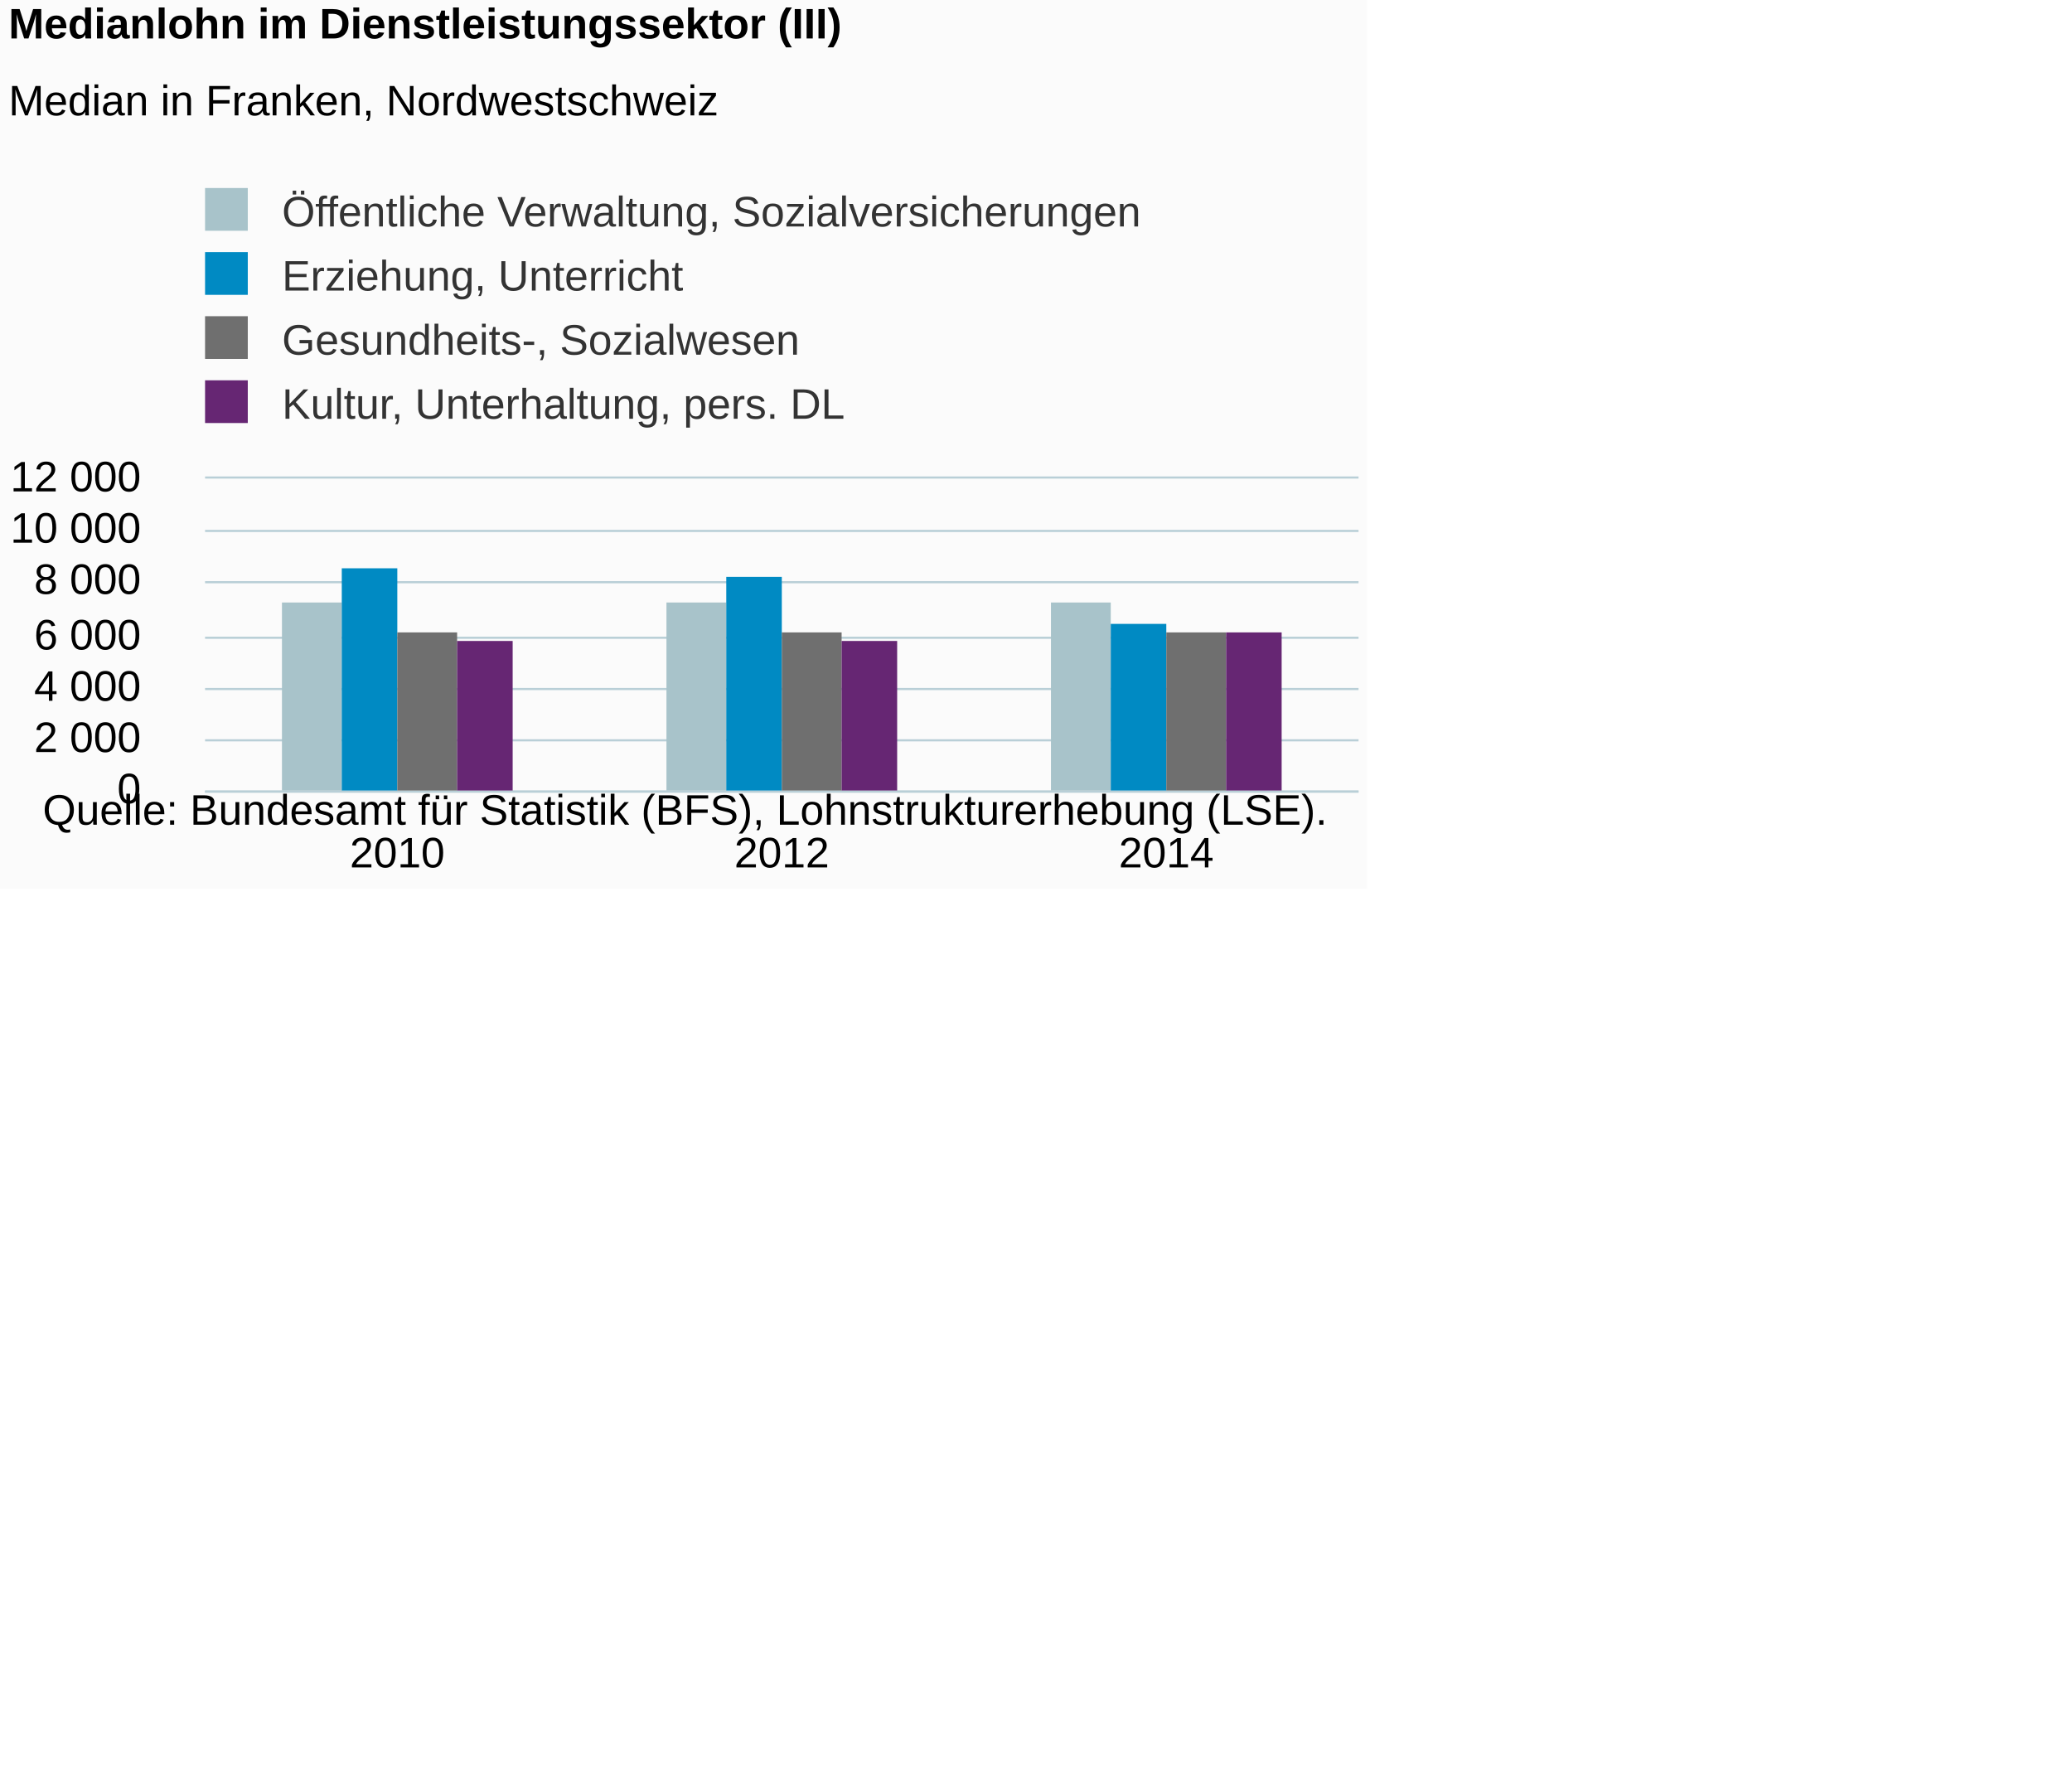
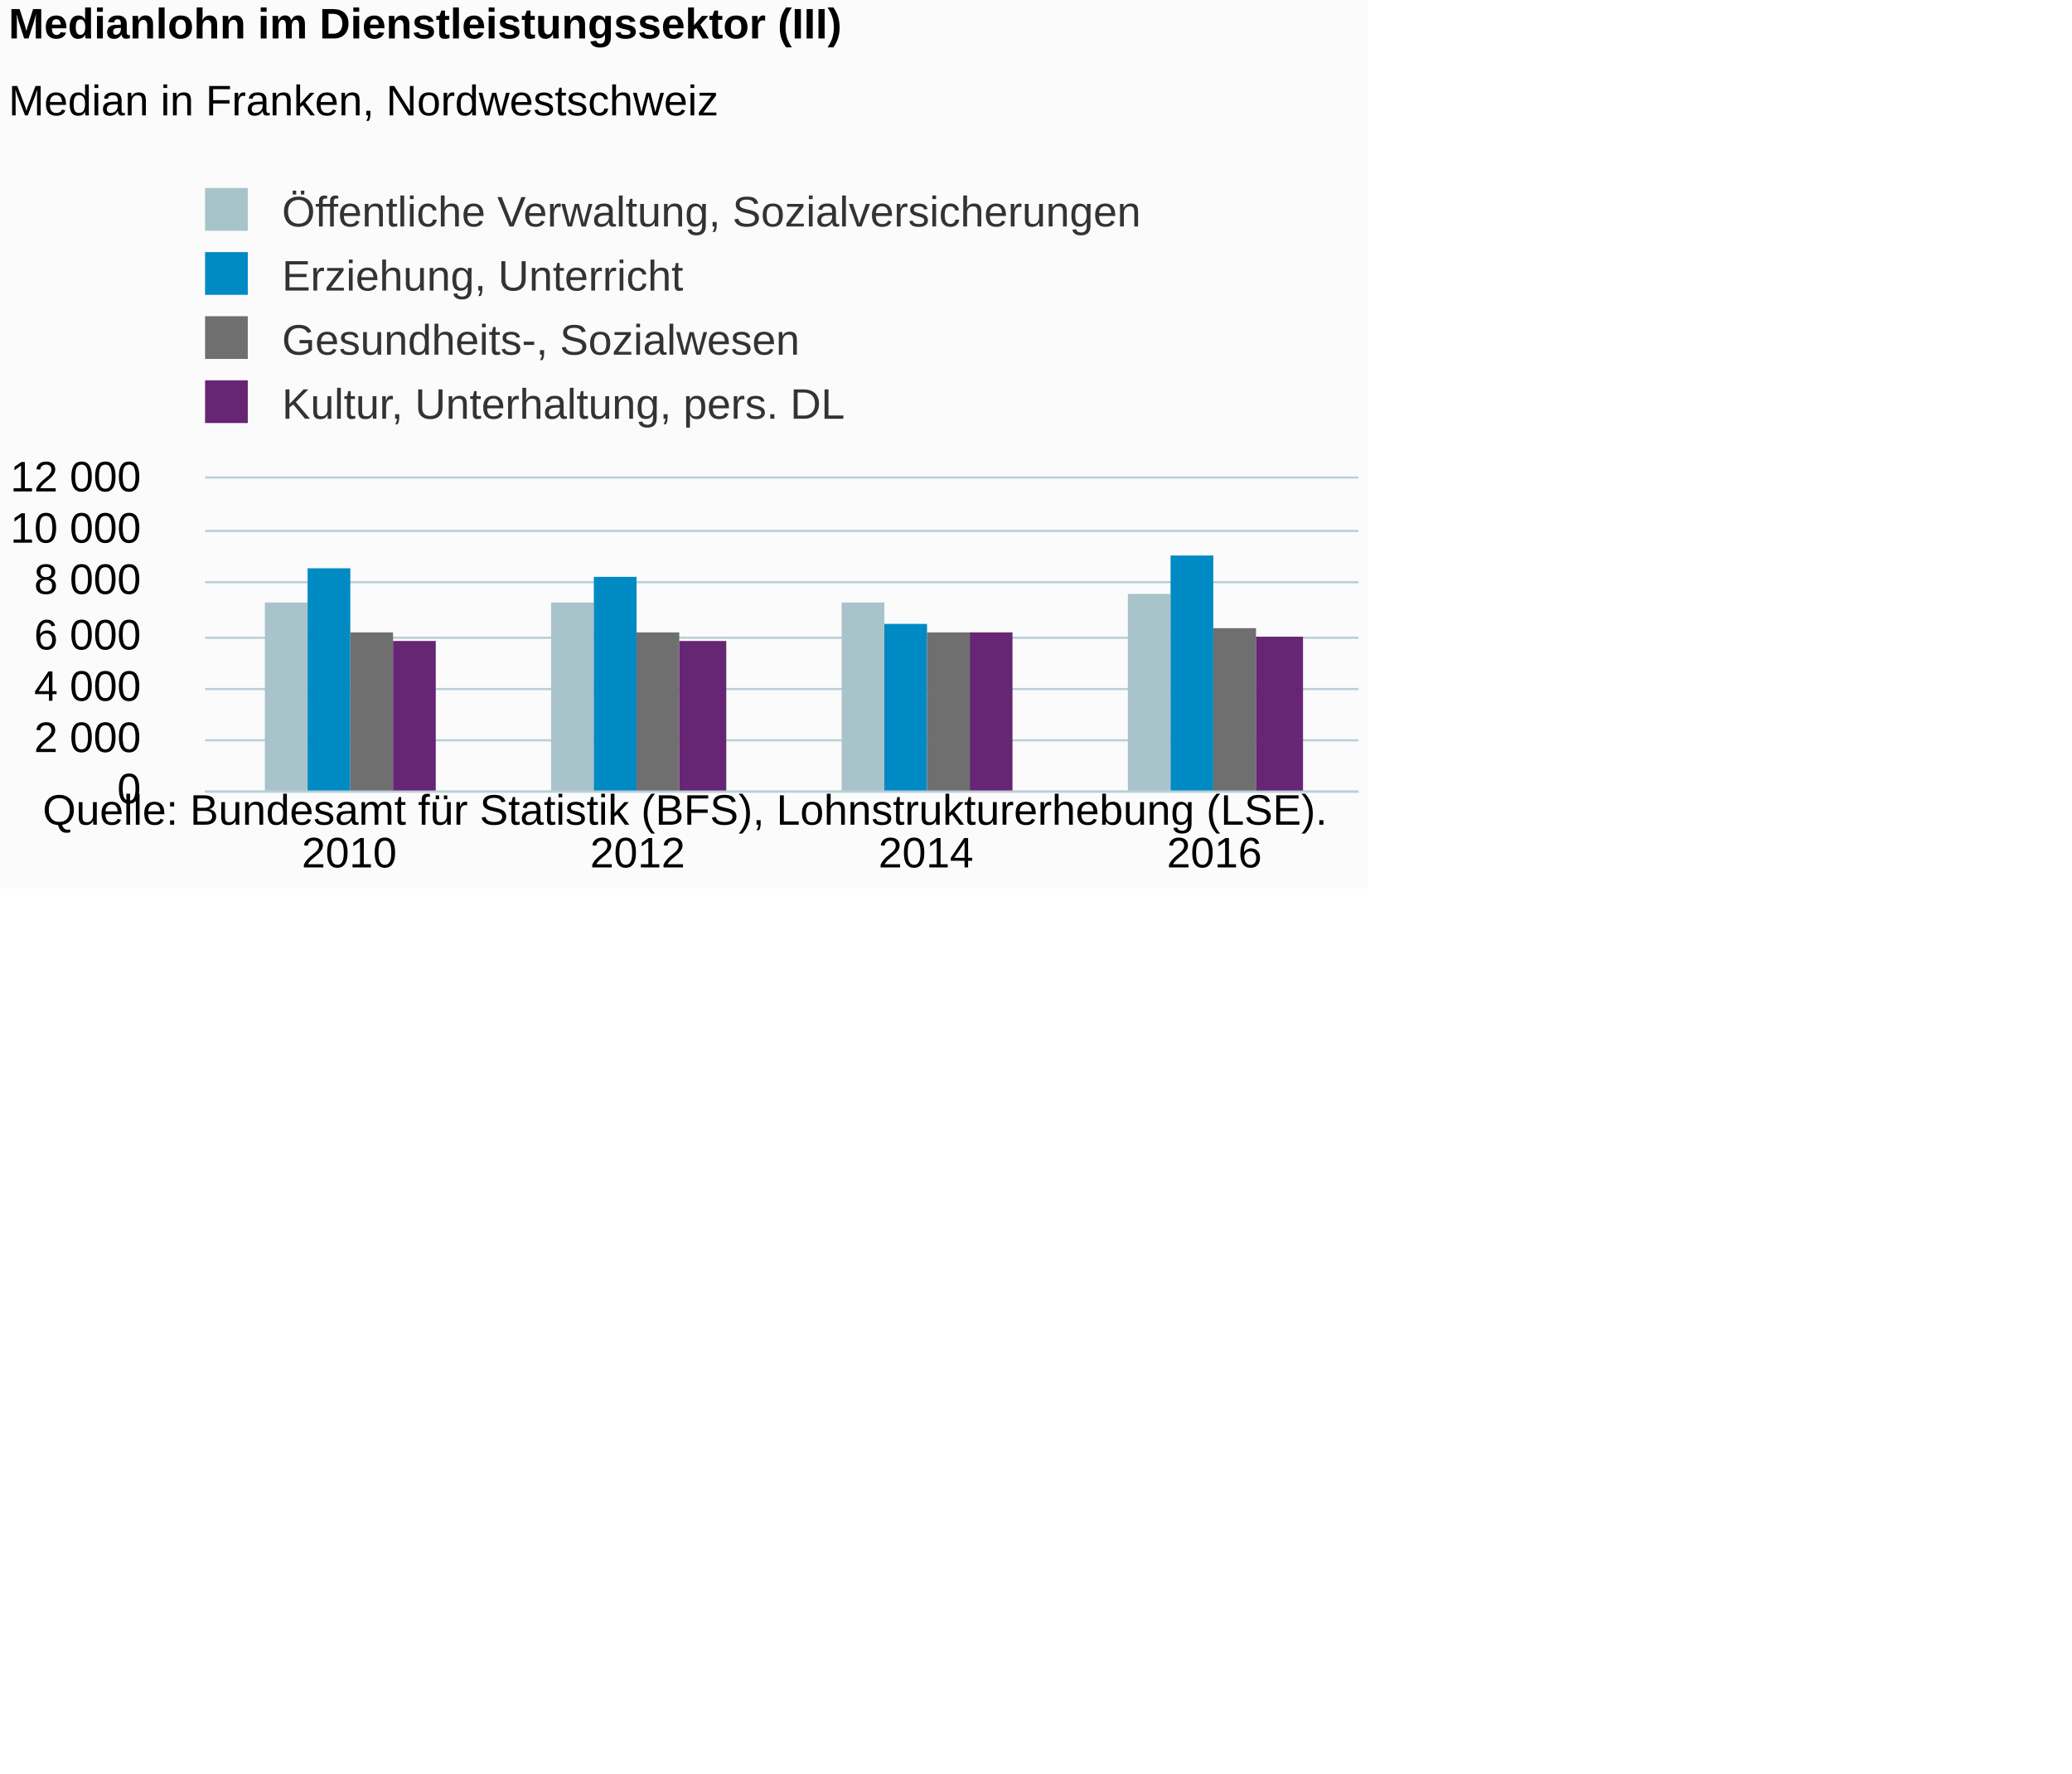
<svg xmlns="http://www.w3.org/2000/svg" version="1.1" class="highcharts-root" style="font-family:Arial;font-size:12px;" viewBox="0 0 485 415">
  <defs>
-     <clipPath id="highcharts-4gc76bt-6">
+     <clipPath id="highcharts-9l6vges-6">
      <rect x="0" y="0" width="270" height="73" fill="none" />
    </clipPath>
-     <clipPath id="highcharts-4gc76bt-7">
+     <clipPath id="highcharts-9l6vges-7">
      <rect x="0" y="0" width="270" height="73" fill="none" />
    </clipPath>
  </defs>
  <rect fill="#fbfbfb" class="highcharts-background" x="0" y="0" width="320" height="208" rx="0" ry="0" />
  <rect fill="none" class="highcharts-plot-background" x="48" y="112" width="270" height="73" />
  <g class="highcharts-pane-group" data-z-index="0" />
  <g class="highcharts-grid highcharts-xaxis-grid " data-z-index="1">
-     <path fill="none" data-z-index="1" class="highcharts-grid-line" d="M 137.5 112 L 137.5 185" opacity="1" />
-     <path fill="none" data-z-index="1" class="highcharts-grid-line" d="M 227.5 112 L 227.5 185" opacity="1" />
+     <path fill="none" data-z-index="1" class="highcharts-grid-line" d="M 115.5 112 L 115.5 185" opacity="1" />
+     <path fill="none" data-z-index="1" class="highcharts-grid-line" d="M 182.5 112 L 182.5 185" opacity="1" />
+     <path fill="none" data-z-index="1" class="highcharts-grid-line" d="M 250.5 112 L 250.5 185" opacity="1" />
    <path fill="none" data-z-index="1" class="highcharts-grid-line" d="M 317.5 112 L 317.5 185" opacity="1" />
    <path fill="none" data-z-index="1" class="highcharts-grid-line" d="M 47.5 112 L 47.5 185" opacity="1" />
  </g>
  <g class="highcharts-grid highcharts-yaxis-grid " data-z-index="1">
    <path fill="none" stroke="#B9CFD7" stroke-width="0.5" data-z-index="1" class="highcharts-grid-line" d="M 48 185.25 L 318 185.25" opacity="1" />
    <path fill="none" stroke="#B9CFD7" stroke-width="0.5" data-z-index="1" class="highcharts-grid-line" d="M 48 173.25 L 318 173.25" opacity="1" />
    <path fill="none" stroke="#B9CFD7" stroke-width="0.5" data-z-index="1" class="highcharts-grid-line" d="M 48 161.25 L 318 161.25" opacity="1" />
    <path fill="none" stroke="#B9CFD7" stroke-width="0.5" data-z-index="1" class="highcharts-grid-line" d="M 48 149.25 L 318 149.25" opacity="1" />
    <path fill="none" stroke="#B9CFD7" stroke-width="0.5" data-z-index="1" class="highcharts-grid-line" d="M 48 136.25 L 318 136.25" opacity="1" />
    <path fill="none" stroke="#B9CFD7" stroke-width="0.5" data-z-index="1" class="highcharts-grid-line" d="M 48 124.25 L 318 124.25" opacity="1" />
    <path fill="none" stroke="#B9CFD7" stroke-width="0.5" data-z-index="1" class="highcharts-grid-line" d="M 48 111.75 L 318 111.75" opacity="1" />
  </g>
  <rect fill="none" class="highcharts-plot-border" data-z-index="1" x="48" y="112" width="270" height="73" />
  <g class="highcharts-axis highcharts-xaxis " data-z-index="2">
    <path fill="none" class="highcharts-axis-line" stroke="#B9CFD7" stroke-width="0.5" data-z-index="7" d="M 48 185.25 L 318 185.25" />
  </g>
  <g class="highcharts-axis highcharts-yaxis " data-z-index="2">
    <path fill="none" class="highcharts-axis-line" data-z-index="7" d="M 48 112 L 48 185" />
  </g>
  <g class="highcharts-series-group" data-z-index="3">
-     <g data-z-index="0.1" class="highcharts-series highcharts-series-0 highcharts-column-series " transform="translate(48,112) scale(1 1)" clip-path="url(#highcharts-4gc76bt-7)">
-       <rect x="18" y="29" width="14" height="45" fill="#A8C3CA" class="highcharts-point" />
-       <rect x="108" y="29" width="14" height="45" fill="#A8C3CA" class="highcharts-point" />
-       <rect x="198" y="29" width="14" height="45" fill="#A8C3CA" class="highcharts-point" />
+     <g data-z-index="0.1" class="highcharts-series highcharts-series-0 highcharts-column-series " transform="translate(48,112) scale(1 1)" clip-path="url(#highcharts-9l6vges-7)">
+       <rect x="14" y="29" width="10" height="45" fill="#A8C3CA" class="highcharts-point" />
+       <rect x="81" y="29" width="10" height="45" fill="#A8C3CA" class="highcharts-point" />
+       <rect x="149" y="29" width="10" height="45" fill="#A8C3CA" class="highcharts-point" />
+       <rect x="216" y="27" width="10" height="47" fill="#A8C3CA" class="highcharts-point" />
    </g>
    <g data-z-index="0.1" class="highcharts-markers highcharts-series-0 highcharts-column-series " transform="translate(48,112) scale(1 1)" clip-path="none" />
-     <g data-z-index="0.1" class="highcharts-series highcharts-series-1 highcharts-column-series " transform="translate(48,112) scale(1 1)" clip-path="url(#highcharts-4gc76bt-7)">
-       <rect x="32" y="21" width="13" height="53" fill="#008AC3" class="highcharts-point" />
-       <rect x="122" y="23" width="13" height="51" fill="#008AC3" class="highcharts-point" />
-       <rect x="212" y="34" width="13" height="40" fill="#008AC3" class="highcharts-point" />
+     <g data-z-index="0.1" class="highcharts-series highcharts-series-1 highcharts-column-series " transform="translate(48,112) scale(1 1)" clip-path="url(#highcharts-9l6vges-7)">
+       <rect x="24" y="21" width="10" height="53" fill="#008AC3" class="highcharts-point" />
+       <rect x="91" y="23" width="10" height="51" fill="#008AC3" class="highcharts-point" />
+       <rect x="159" y="34" width="10" height="40" fill="#008AC3" class="highcharts-point" />
+       <rect x="226" y="18" width="10" height="56" fill="#008AC3" class="highcharts-point" />
    </g>
    <g data-z-index="0.1" class="highcharts-markers highcharts-series-1 highcharts-column-series " transform="translate(48,112) scale(1 1)" clip-path="none" />
-     <g data-z-index="0.1" class="highcharts-series highcharts-series-2 highcharts-column-series " transform="translate(48,112) scale(1 1)" clip-path="url(#highcharts-4gc76bt-7)">
-       <rect x="45" y="36" width="14" height="38" fill="#6F6F6F" class="highcharts-point" />
-       <rect x="135" y="36" width="14" height="38" fill="#6F6F6F" class="highcharts-point" />
-       <rect x="225" y="36" width="14" height="38" fill="#6F6F6F" class="highcharts-point" />
+     <g data-z-index="0.1" class="highcharts-series highcharts-series-2 highcharts-column-series " transform="translate(48,112) scale(1 1)" clip-path="url(#highcharts-9l6vges-7)">
+       <rect x="34" y="36" width="10" height="38" fill="#6F6F6F" class="highcharts-point" />
+       <rect x="101" y="36" width="10" height="38" fill="#6F6F6F" class="highcharts-point" />
+       <rect x="169" y="36" width="10" height="38" fill="#6F6F6F" class="highcharts-point" />
+       <rect x="236" y="35" width="10" height="39" fill="#6F6F6F" class="highcharts-point" />
    </g>
    <g data-z-index="0.1" class="highcharts-markers highcharts-series-2 highcharts-column-series " transform="translate(48,112) scale(1 1)" clip-path="none" />
-     <g data-z-index="0.1" class="highcharts-series highcharts-series-3 highcharts-column-series " transform="translate(48,112) scale(1 1)" clip-path="url(#highcharts-4gc76bt-7)">
-       <rect x="59" y="38" width="13" height="36" fill="#662673" class="highcharts-point" />
-       <rect x="149" y="38" width="13" height="36" fill="#662673" class="highcharts-point" />
-       <rect x="239" y="36" width="13" height="38" fill="#662673" class="highcharts-point" />
+     <g data-z-index="0.1" class="highcharts-series highcharts-series-3 highcharts-column-series " transform="translate(48,112) scale(1 1)" clip-path="url(#highcharts-9l6vges-7)">
+       <rect x="44" y="38" width="10" height="36" fill="#662673" class="highcharts-point" />
+       <rect x="111" y="38" width="11" height="36" fill="#662673" class="highcharts-point" />
+       <rect x="179" y="36" width="10" height="38" fill="#662673" class="highcharts-point" />
+       <rect x="246" y="37" width="11" height="37" fill="#662673" class="highcharts-point" />
    </g>
    <g data-z-index="0.1" class="highcharts-markers highcharts-series-3 highcharts-column-series " transform="translate(48,112) scale(1 1)" clip-path="none" />
  </g>
  <text x="2" text-anchor="start" class="highcharts-title" data-z-index="4" style="color:#000000;font-size:10px;font-weight:bold;fill:#000000;" y="9">
    <tspan>Medianlohn im Dienstleistungssektor (III)</tspan>
  </text>
  <text x="2" text-anchor="start" class="highcharts-subtitle" data-z-index="4" style="color:#000000;font-size:10px;font-weight:normal;font-family:Arial;fill:#000000;" y="27">
    <tspan>Median in Franken, Nordwestschweiz</tspan>
  </text>
  <g class="highcharts-legend" data-z-index="7" transform="translate(45,43)">
    <rect fill="none" class="highcharts-legend-box" rx="0" ry="0" x="0" y="0" width="280" height="57" visibility="visible" />
    <g data-z-index="1">
      <g>
        <g class="highcharts-legend-item highcharts-column-series highcharts-color-undefined highcharts-series-0" data-z-index="1" transform="translate(0,-3)">
          <text x="21" style="color:#333333;font-size:10px;font-weight:normal;cursor:pointer;fill:#333333;" text-anchor="start" data-z-index="2" y="13">
            <tspan>Öffentliche Verwaltung, Sozialversicherungen</tspan>
          </text>
          <rect x="3" y="4" width="10" height="10" fill="#A8C3CA" class="highcharts-point" data-z-index="3" />
        </g>
        <g class="highcharts-legend-item highcharts-column-series highcharts-color-undefined highcharts-series-1" data-z-index="1" transform="translate(0,12)">
          <text x="21" y="13" style="color:#333333;font-size:10px;font-weight:normal;cursor:pointer;fill:#333333;" text-anchor="start" data-z-index="2">
            <tspan>Erziehung, Unterricht</tspan>
          </text>
          <rect x="3" y="4" width="10" height="10" fill="#008AC3" class="highcharts-point" data-z-index="3" />
        </g>
        <g class="highcharts-legend-item highcharts-column-series highcharts-color-undefined highcharts-series-2" data-z-index="1" transform="translate(0,27)">
          <text x="21" y="13" style="color:#333333;font-size:10px;font-weight:normal;cursor:pointer;fill:#333333;" text-anchor="start" data-z-index="2">
            <tspan>Gesundheits-, Sozialwesen</tspan>
          </text>
          <rect x="3" y="4" width="10" height="10" fill="#6F6F6F" class="highcharts-point" data-z-index="3" />
        </g>
        <g class="highcharts-legend-item highcharts-column-series highcharts-color-undefined highcharts-series-3" data-z-index="1" transform="translate(0,42)">
          <text x="21" y="13" style="color:#333333;font-size:10px;font-weight:normal;cursor:pointer;fill:#333333;" text-anchor="start" data-z-index="2">
            <tspan>Kultur, Unterhaltung, pers. DL</tspan>
          </text>
          <rect x="3" y="4" width="10" height="10" fill="#662673" class="highcharts-point" data-z-index="3" />
        </g>
      </g>
    </g>
  </g>
  <g class="highcharts-axis-labels highcharts-xaxis-labels " data-z-index="7">
-     <text x="93" style="color:#000000;cursor:default;font-size:10px;fill:#000000;" text-anchor="middle" transform="translate(0,0)" y="203" opacity="1">2010</text>
-     <text x="183" style="color:#000000;cursor:default;font-size:10px;fill:#000000;" text-anchor="middle" transform="translate(0,0)" y="203" opacity="1">2012</text>
-     <text x="273" style="color:#000000;cursor:default;font-size:10px;fill:#000000;" text-anchor="middle" transform="translate(0,0)" y="203" opacity="1">2014</text>
+     <text x="81.75" style="color:#000000;cursor:default;font-size:10px;fill:#000000;" text-anchor="middle" transform="translate(0,0)" y="203" opacity="1">2010</text>
+     <text x="149.25" style="color:#000000;cursor:default;font-size:10px;fill:#000000;" text-anchor="middle" transform="translate(0,0)" y="203" opacity="1">2012</text>
+     <text x="216.75" style="color:#000000;cursor:default;font-size:10px;fill:#000000;" text-anchor="middle" transform="translate(0,0)" y="203" opacity="1">2014</text>
+     <text x="284.25" style="color:#000000;cursor:default;font-size:10px;fill:#000000;" text-anchor="middle" transform="translate(0,0)" y="203" opacity="1">2016</text>
  </g>
  <g class="highcharts-axis-labels highcharts-yaxis-labels " data-z-index="7">
    <text x="33" style="color:#000000;cursor:default;font-size:10px;fill:#000000;" text-anchor="end" transform="translate(0,0)" y="188" opacity="1">0</text>
    <text x="33" style="color:#000000;cursor:default;font-size:10px;fill:#000000;" text-anchor="end" transform="translate(0,0)" y="176" opacity="1">
      <tspan>2 000</tspan>
    </text>
    <text x="33" style="color:#000000;cursor:default;font-size:10px;fill:#000000;" text-anchor="end" transform="translate(0,0)" y="164" opacity="1">
      <tspan>4 000</tspan>
    </text>
    <text x="33" style="color:#000000;cursor:default;font-size:10px;fill:#000000;" text-anchor="end" transform="translate(0,0)" y="152" opacity="1">
      <tspan>6 000</tspan>
    </text>
    <text x="33" style="color:#000000;cursor:default;font-size:10px;fill:#000000;" text-anchor="end" transform="translate(0,0)" y="139" opacity="1">
      <tspan>8 000</tspan>
    </text>
    <text x="33" style="color:#000000;cursor:default;font-size:10px;fill:#000000;" text-anchor="end" transform="translate(0,0)" y="127" opacity="1">
      <tspan>10 000</tspan>
    </text>
    <text x="33" style="color:#000000;cursor:default;font-size:10px;fill:#000000;" text-anchor="end" transform="translate(0,0)" y="115" opacity="1">
      <tspan>12 000</tspan>
    </text>
  </g>
  <text x="10" class="highcharts-credits" text-anchor="start" data-z-index="8" style="cursor:default;color:#000000;font-size:10;fill:#000000;" y="193">
    <tspan>Quelle: Bundesamt für Statistik (BFS), Lohnstrukturerhebung (LSE).</tspan>
  </text>
</svg>
